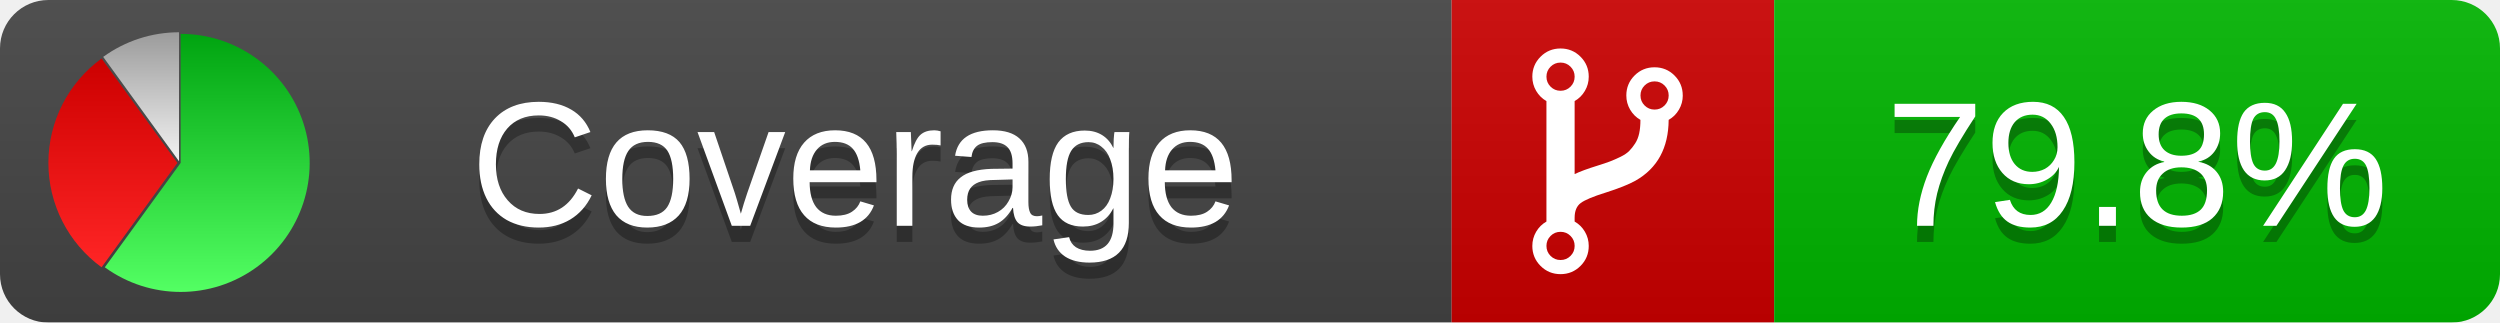
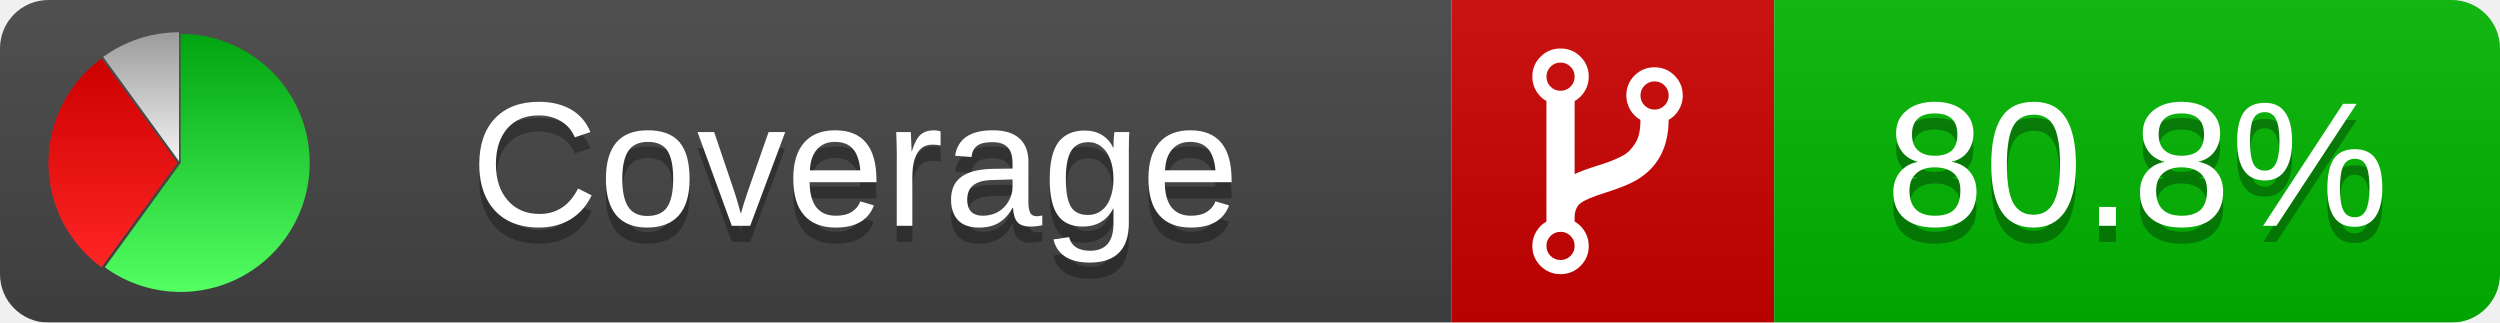
<svg xmlns="http://www.w3.org/2000/svg" xmlns:xlink="http://www.w3.org/1999/xlink" width="155" height="20">
  <style type="text/css">
          
            @keyframes fadeout {
              0 % { visibility: visible; opacity: 1; }
              40% { visibility: visible; opacity: 1; }
              50% { visibility: hidden; opacity: 0; }
              90% { visibility: hidden; opacity: 0; }
              100% { visibility: visible; opacity: 1; }
            }
            @keyframes fadein {
              0% { visibility: hidden; opacity: 0; }
              40% { visibility: hidden; opacity: 0; }
              50% { visibility: visible; opacity: 1; }
              90% { visibility: visible; opacity: 1; }
              100% { visibility: hidden; opacity: 0; }
            }
            .linecoverage {
                animation-duration: 10s;
                animation-name: fadeout;
                animation-iteration-count: infinite;
            }
            .branchcoverage {
                animation-duration: 10s;
                animation-name: fadein;
                animation-iteration-count: infinite;
            }
          
    </style>
  <defs>
    <linearGradient id="gradient" x2="0" y2="100%">
      <stop offset="0" stop-color="#bbb" stop-opacity=".1" />
      <stop offset="1" stop-opacity=".1" />
    </linearGradient>
    <linearGradient id="green" x2="0" y2="100%">
      <stop offset="0" stop-color="#00A410" />
      <stop offset="1" stop-color="#53FF63" />
    </linearGradient>
    <linearGradient id="red" x2="0" y2="100%">
      <stop offset="0" stop-color="#C00" />
      <stop offset="1" stop-color="#FF2525" />
    </linearGradient>
    <linearGradient id="gray" x2="0" y2="100%">
      <stop offset="0" stop-color="#9B9B9B" />
      <stop offset="1" stop-color="#F3F3F3" />
    </linearGradient>
    <mask id="mask">
      <rect width="155" height="20" rx="3" fill="#fff" />
    </mask>
    <g id="icon">
      <path style="fill:url(#green);" d="M205,202.5 l0,-200 a200,200 0 1,1 -117.558,361.803 z" />
      <path style="fill:url(#red);" d="M200,202.5 l-117.558,161.803 a200,200 0 0,1 0,-323.607 z" />
      <path style="fill:url(#gray);" d="M202.5,200 l-117.558,-161.803 a200,200 0 0,1 117.558,-38.196 z" />
    </g>
  </defs>
  <g mask="url(#mask)">
    <rect x="0" y="0" width="90" height="20" fill="#444" />
    <rect x="90" y="0" width="20" height="20" fill="#c00" />
    <rect x="110" y="0" width="45" height="20" fill="#00B600" />
    <rect x="0" y="0" width="155" height="20" fill="url(#gradient)" />
  </g>
  <g>
    <path class="" fill="#fff" d="m 97.628,15.247 q 0,-0.364 -0.255,-0.619 -0.255,-0.255 -0.619,-0.255 -0.364,0 -0.619,0.255 -0.255,0.255 -0.255,0.619 0,0.364 0.255,0.619 0.255,0.255 0.619,0.255 0.364,0 0.619,-0.255 0.255,-0.255 0.255,-0.619 z m 0,-10.493 q 0,-0.364 -0.255,-0.619 -0.255,-0.255 -0.619,-0.255 -0.364,0 -0.619,0.255 -0.255,0.255 -0.255,0.619 0,0.364 0.255,0.619 0.255,0.255 0.619,0.255 0.364,0 0.619,-0.255 0.255,-0.255 0.255,-0.619 z m 5.83,1.166 q 0,-0.364 -0.255,-0.619 -0.255,-0.255 -0.619,-0.255 -0.364,0 -0.619,0.255 -0.255,0.255 -0.255,0.619 0,0.364 0.255,0.619 0.255,0.255 0.619,0.255 0.364,0 0.619,-0.255 0.255,-0.255 0.255,-0.619 z m 0.874,0 q 0,0.474 -0.237,0.879 -0.237,0.405 -0.638,0.633 -0.018,2.614 -2.059,3.771 -0.619,0.346 -1.849,0.738 -1.166,0.364 -1.544,0.647 -0.378,0.282 -0.378,0.911 l 0,0.237 q 0.401,0.228 0.638,0.633 0.237,0.405 0.237,0.879 0,0.729 -0.51,1.239 -0.51,0.51 -1.239,0.51 -0.729,0 -1.239,-0.51 -0.51,-0.51 -0.51,-1.239 0,-0.474 0.237,-0.879 0.237,-0.405 0.638,-0.633 l 0,-7.469 q -0.401,-0.228 -0.638,-0.633 -0.237,-0.405 -0.237,-0.879 0,-0.729 0.51,-1.239 0.51,-0.51 1.239,-0.51 0.729,0 1.239,0.51 0.51,0.51 0.51,1.239 0,0.474 -0.237,0.879 -0.237,0.405 -0.638,0.633 l 0,4.527 q 0.492,-0.237 1.403,-0.519 0.501,-0.155 0.797,-0.269 0.296,-0.114 0.642,-0.282 0.346,-0.169 0.537,-0.36 0.191,-0.191 0.369,-0.465 0.178,-0.273 0.255,-0.633 0.077,-0.36 0.077,-0.833 -0.401,-0.228 -0.638,-0.633 -0.237,-0.405 -0.237,-0.879 0,-0.729 0.51,-1.239 0.51,-0.51 1.239,-0.51 0.729,0 1.239,0.51 0.51,0.51 0.51,1.239 z" />
  </g>
  <g fill="#fff" text-anchor="middle" font-family="Verdana,Arial,Geneva,sans-serif" font-size="11">
    <a xlink:href="https://github.com/danielpalme/ReportGenerator" target="_top">
      <use xlink:href="#icon" transform="translate(3,2) scale(.04)" />
    </a>
    <text x="53" y="15" fill="#010101" fill-opacity=".3">Coverage</text>
    <text x="53" y="14" fill="#fff">Coverage</text>
-     <text class="" x="132.5" y="15" fill="#010101" fill-opacity=".3">79.8%</text>
-     <text class="" x="132.5" y="14">79.8%</text>
+     <text class="" x="132.5" y="15" fill="#010101" fill-opacity=".3">80.8%</text>
+     <text class="" x="132.5" y="14">80.8%</text>
  </g>
  <g>
    <rect class="" x="90" y="0" width="65" height="20" fill-opacity="0" />
  </g>
</svg>
